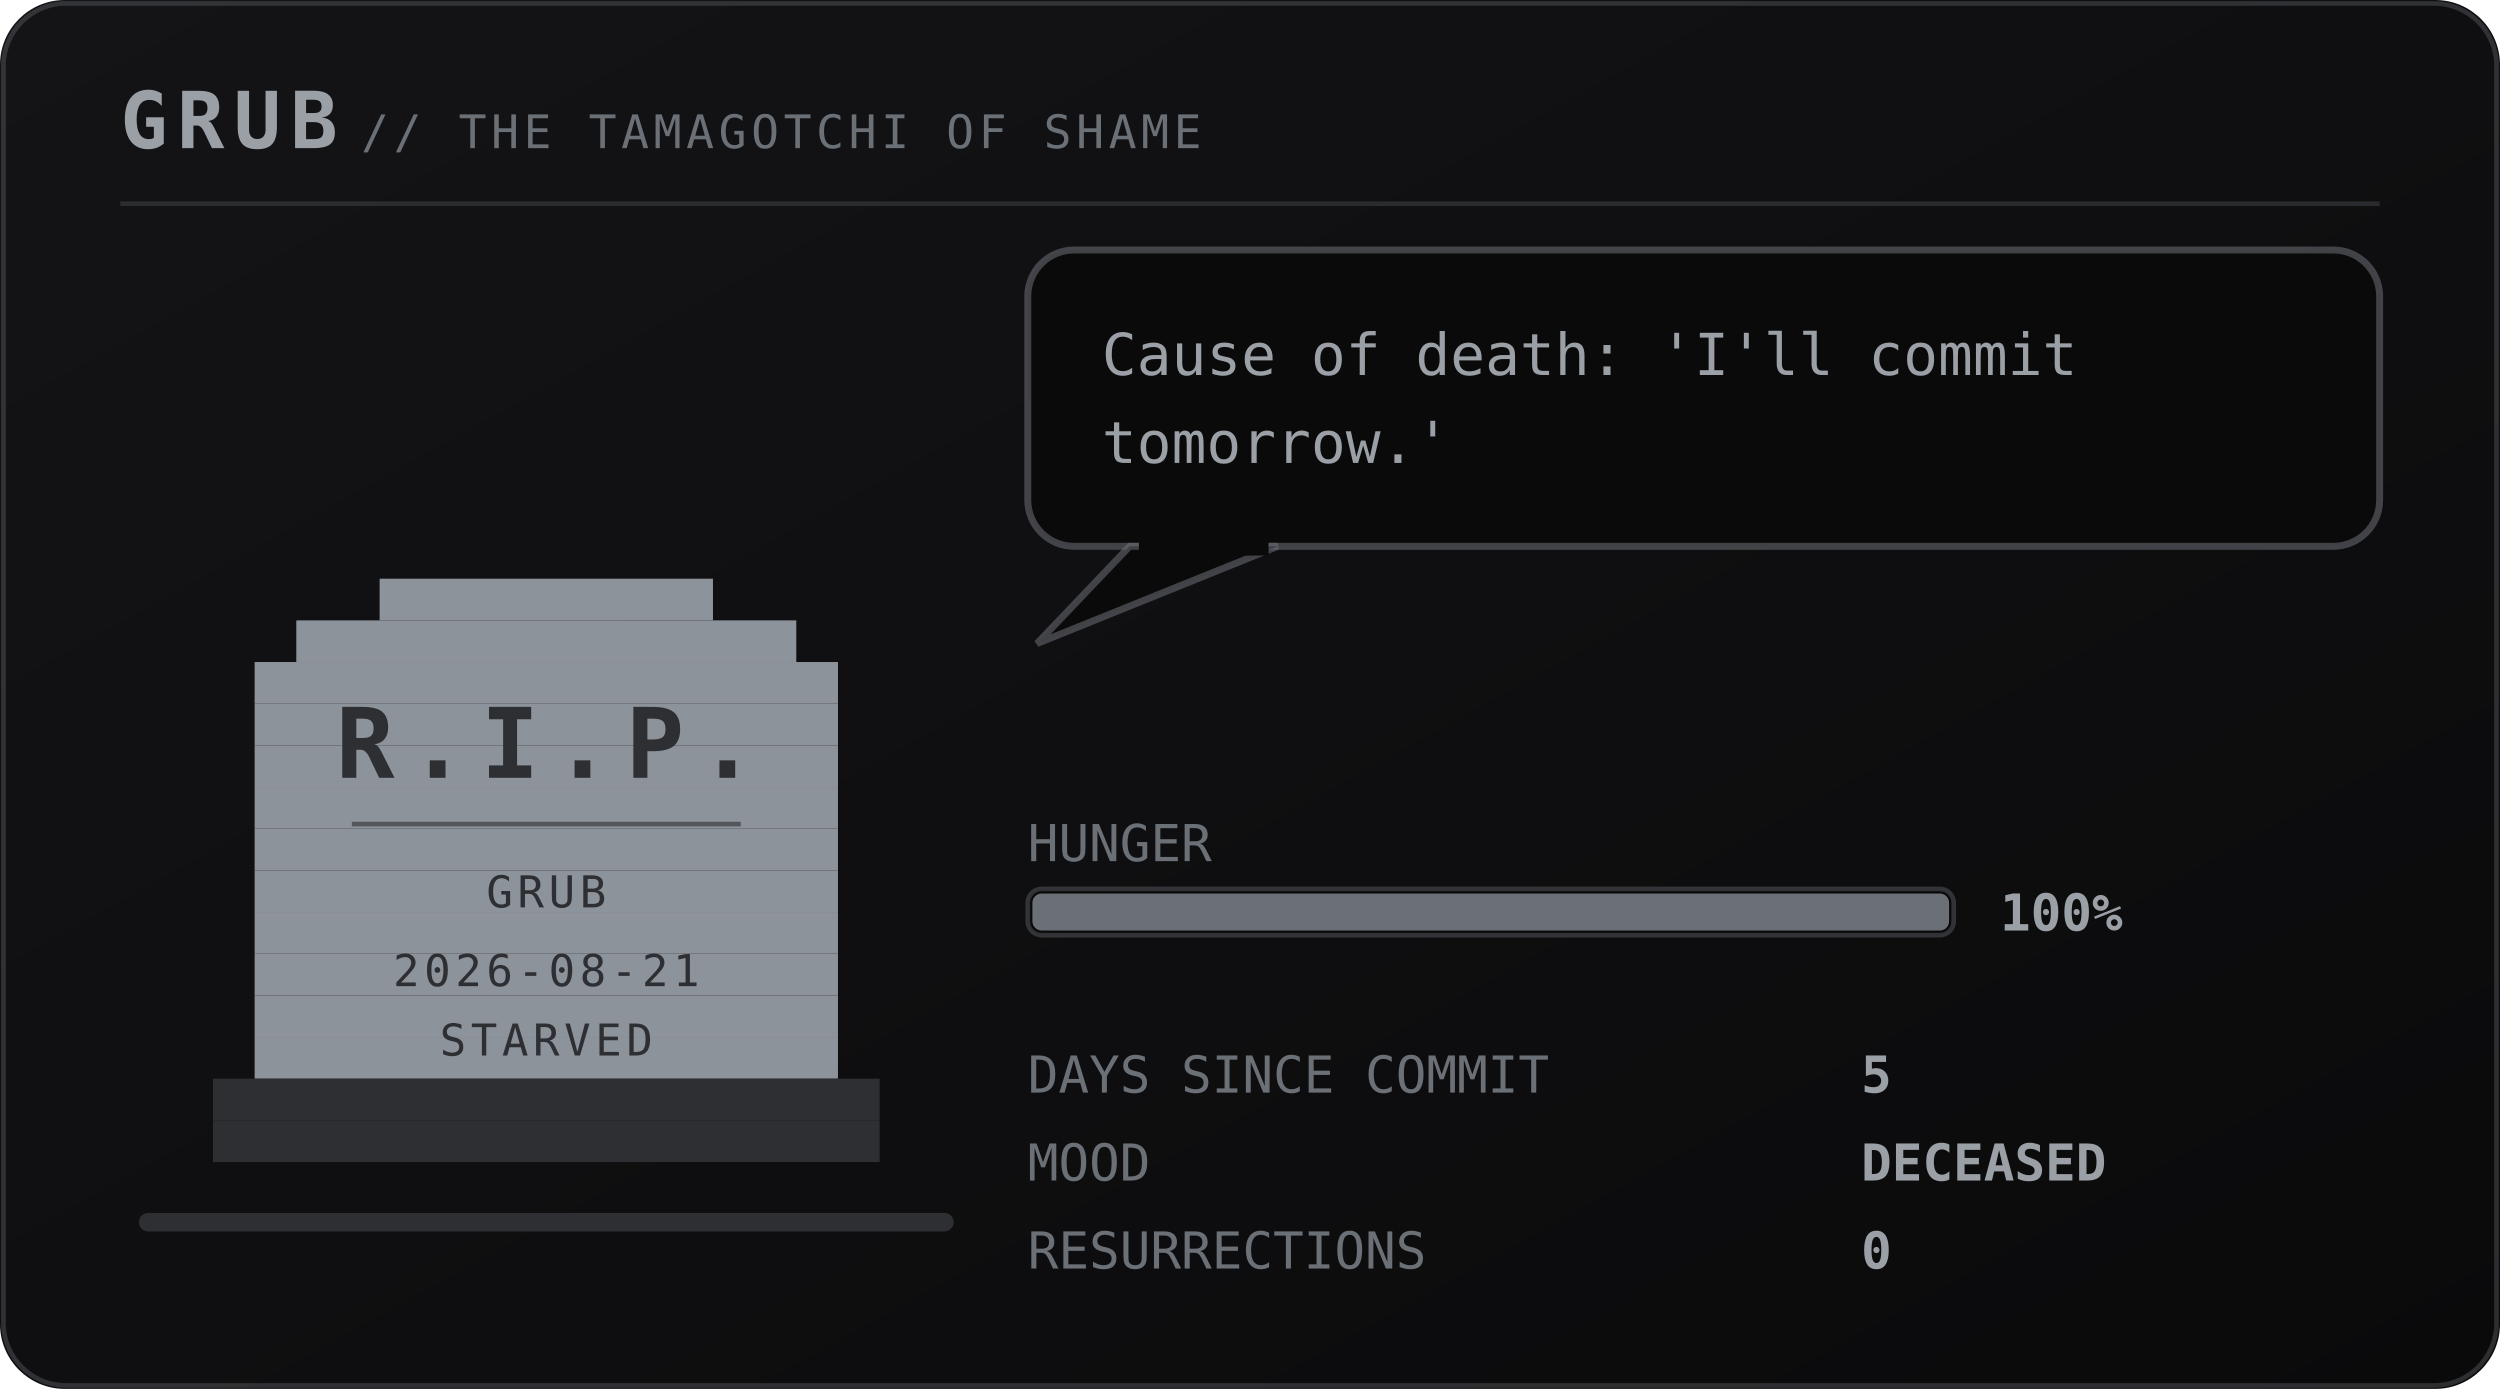
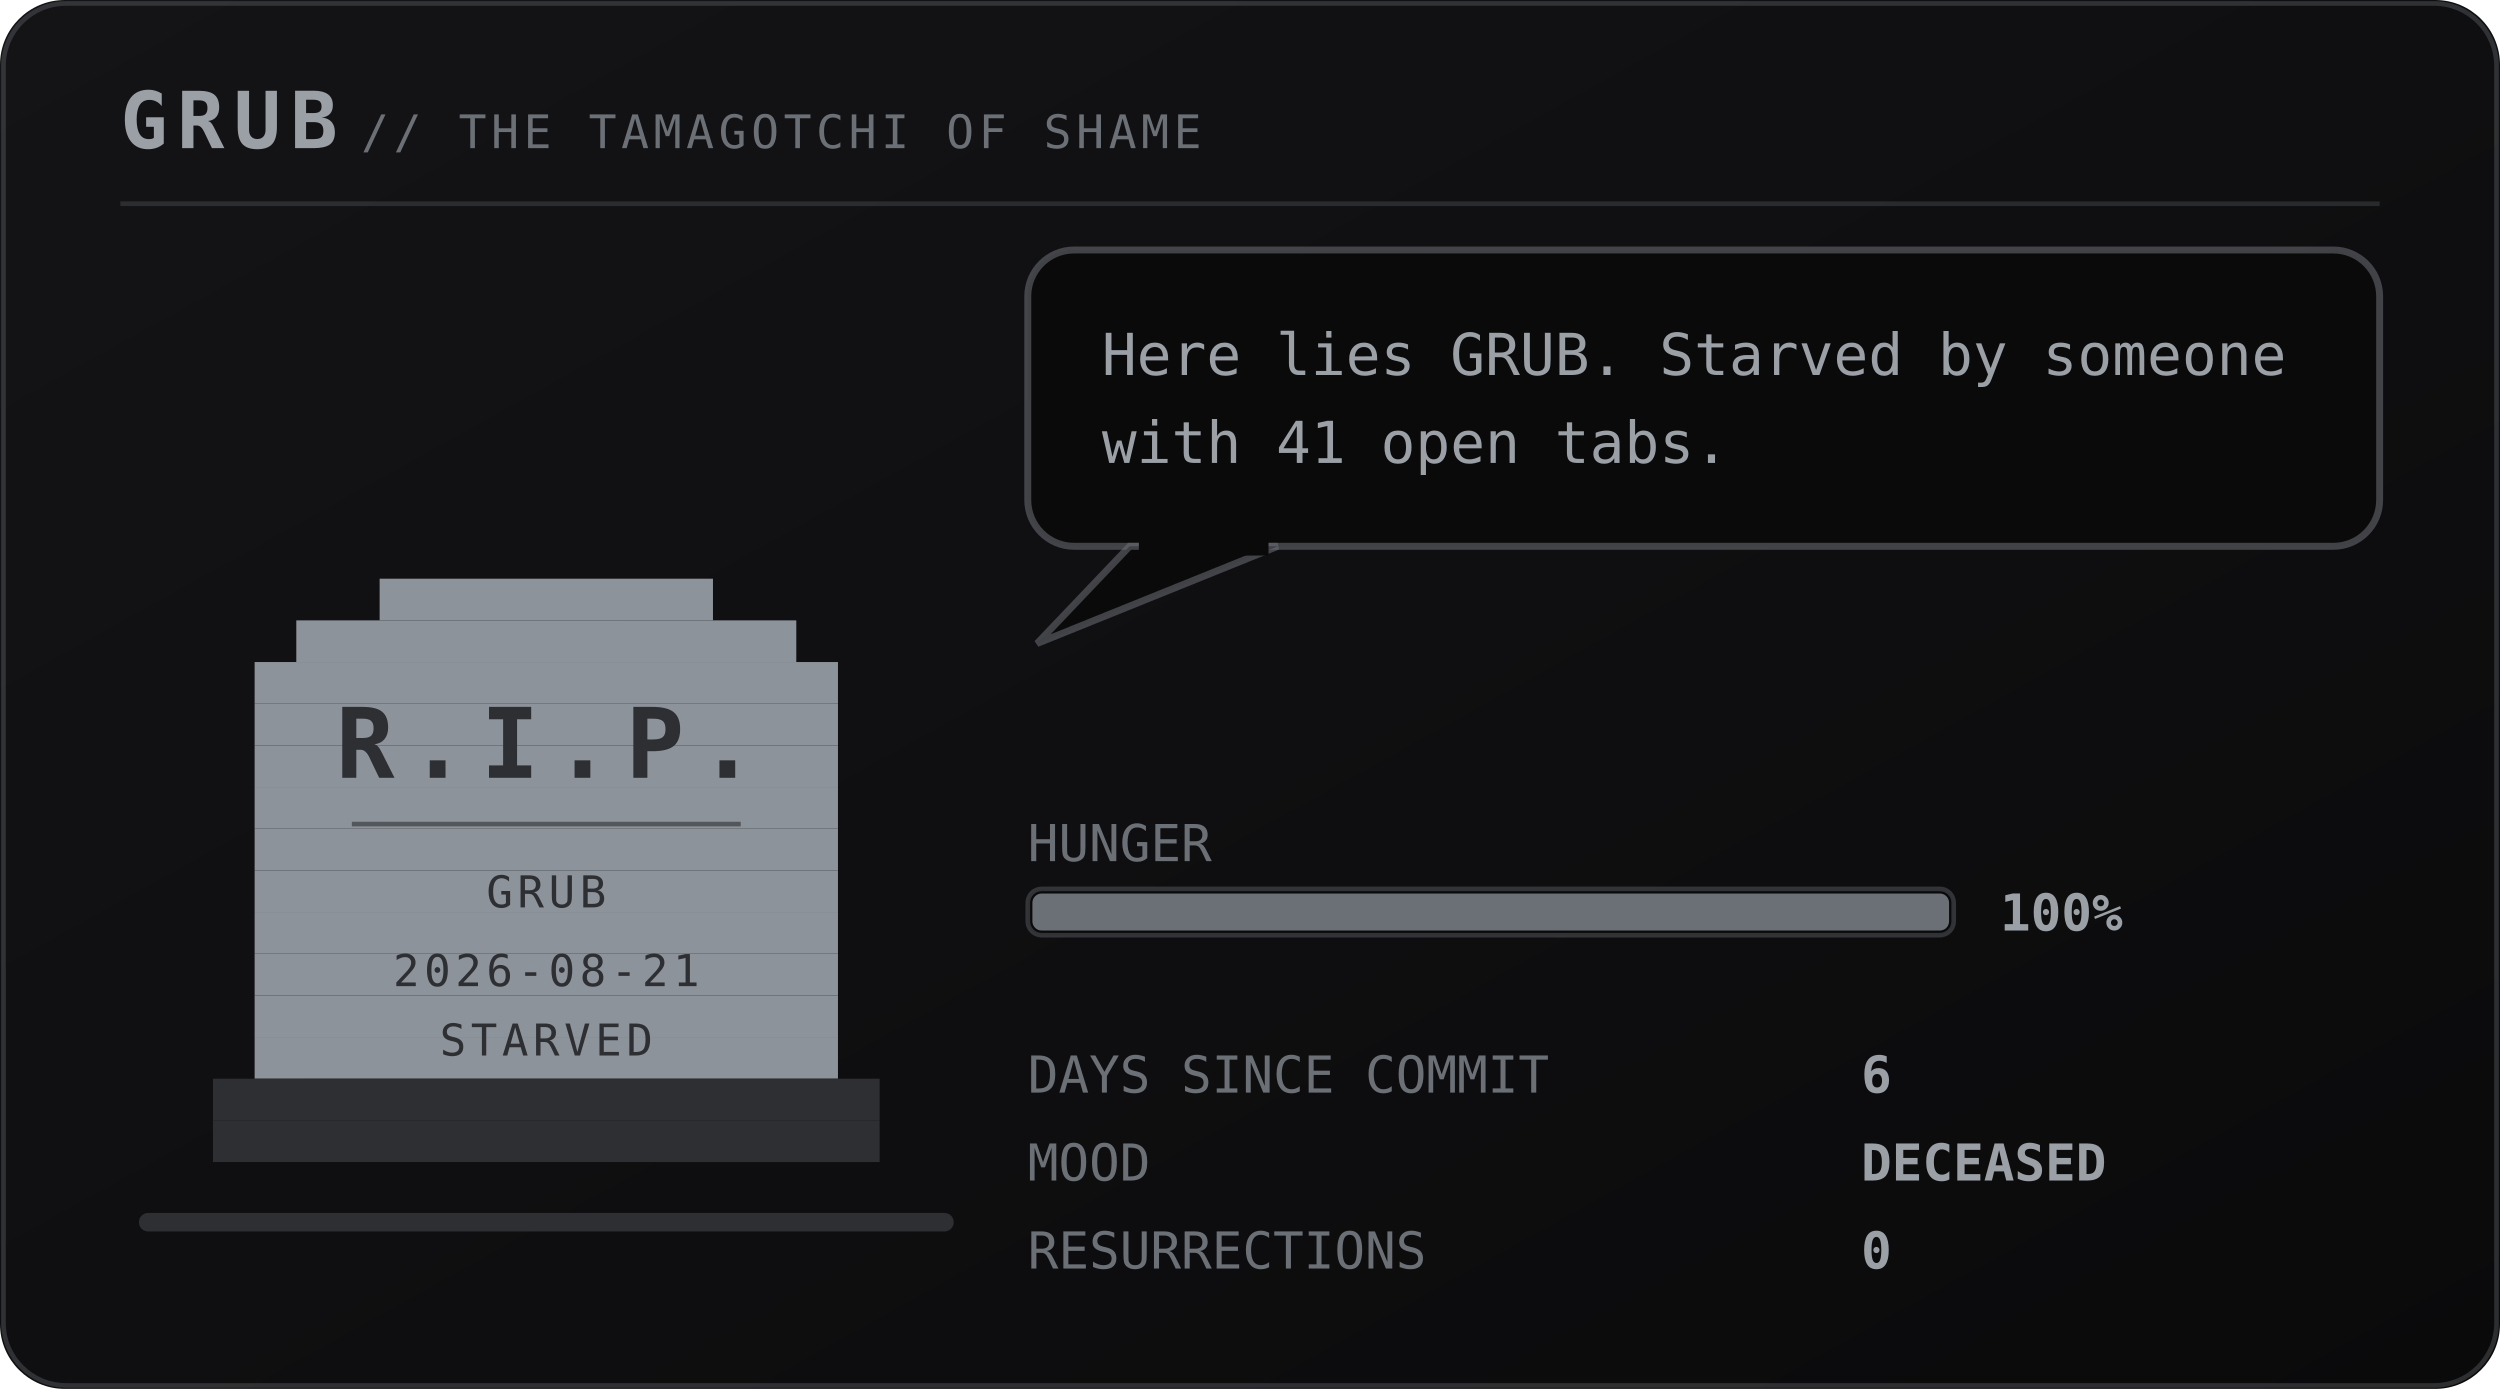
<svg xmlns="http://www.w3.org/2000/svg" viewBox="0 0 540 300" width="540" height="300" role="img" aria-labelledby="pett petd">
  <defs>
    <linearGradient id="petbg" x1="0" y1="0" x2="1" y2="1">
      <stop offset="0" stop-color="#141417" />
      <stop offset="1" stop-color="#0a0a0b" />
    </linearGradient>
  </defs>
  <style>
    .mono{font-family:ui-monospace,SFMono-Regular,Menlo,Consolas,"DejaVu Sans Mono",monospace}
    .brand{font-size:17px;font-weight:700;letter-spacing:2px;fill:#9aa0a6}
    .sub{font-size:10px;letter-spacing:1px;fill:#6b7076}
    .say{font-size:12.5px;fill:#9aa0a6}
    .stat{font-size:11px;fill:#6b7076}
    .val{font-size:11px;fill:#9aa0a6;font-weight:700}
    .call{font-size:16px;font-weight:700;letter-spacing:2.5px;fill:#6b7076}
    .callsub{font-size:9px;letter-spacing:0.8px;fill:#6b7076}
    .who{font-weight:700;fill:#6b7076}
    .rip{font-size:21px;font-weight:700;letter-spacing:3px;fill:#2e2f33}
    .ripsub{font-size:9.5px;letter-spacing:1px;fill:#2e2f33}
</style>
  <rect width="540" height="300" rx="14" fill="url(#petbg)" />
  <rect x="0.75" y="0.75" width="538.5" height="298.5" rx="13.5" fill="none" stroke="#6b7076" stroke-opacity="0.35" />
  <text class="mono brand" x="26" y="32">GRUB</text>
  <text class="mono sub" x="78" y="32">// THE TAMAGOTCHI OF SHAME</text>
  <line x1="26" y1="44" x2="514" y2="44" stroke="#6b7076" stroke-opacity="0.28" />
  <rect x="30" y="262" width="176" height="4" rx="2" fill="#2e2f33" />
  <g transform="translate(46 116)">
    <g>
      <g>
        <g>
          <rect x="36" y="9" width="72" height="9" fill="#8d939b" />
          <rect x="18" y="18" width="108" height="9" fill="#8d939b" />
          <rect x="9" y="27" width="126" height="9" fill="#8d939b" />
          <rect x="9" y="36" width="126" height="9" fill="#8d939b" />
          <rect x="9" y="45" width="126" height="9" fill="#8d939b" />
          <rect x="9" y="54" width="126" height="9" fill="#8d939b" />
          <rect x="9" y="63" width="126" height="9" fill="#8d939b" />
          <rect x="9" y="72" width="126" height="9" fill="#8d939b" />
          <rect x="9" y="81" width="126" height="9" fill="#8d939b" />
          <rect x="9" y="90" width="126" height="9" fill="#8d939b" />
          <rect x="9" y="99" width="126" height="9" fill="#8d939b" />
          <rect x="9" y="108" width="126" height="9" fill="#8d939b" />
          <rect x="0" y="117" width="144" height="9" fill="#2e2f33" />
          <rect x="0" y="126" width="144" height="9" fill="#2e2f33" />
          <text class="mono rip" x="72" y="52" text-anchor="middle">R.I.P.</text>
          <line x1="30" y1="62" x2="114" y2="62" stroke="#2e2f33" stroke-opacity="0.6" />
          <text class="mono ripsub" x="72" y="80" text-anchor="middle">GRUB</text>
          <text class="mono ripsub" x="72" y="97" text-anchor="middle">2026-08-21</text>
          <text class="mono ripsub" x="72" y="112" text-anchor="middle">STARVED</text>
        </g>
      </g>
    </g>
  </g>
  <g>
    <rect x="222" y="54" width="292" height="64" rx="10" fill="#0a0a0b" stroke="#6b7076" stroke-opacity="0.55" stroke-width="1.5" />
    <path d="M244 118 L224 139 L276 118 Z" fill="#0a0a0b" stroke="#6b7076" stroke-opacity="0.55" stroke-width="1.5" />
    <rect x="246" y="116" width="28" height="4" fill="#0a0a0b" />
-     <text class="mono say" x="238" y="81">Cause of death: 'I'll commit</text>
-     <text class="mono say" x="238" y="100">tomorrow.'</text>
+     <text class="mono say" x="238" y="81">Here lies GRUB. Starved by someone</text>
+     <text class="mono say" x="238" y="100">with 41 open tabs.</text>
  </g>
  <text class="mono stat" x="222" y="186">HUNGER</text>
  <rect x="222" y="192" width="200" height="10" rx="3" fill="#0a0a0b" stroke="#6b7076" stroke-opacity="0.4" />
  <rect x="223" y="193" width="198" height="8" rx="2" fill="#6b7076" />
  <text class="mono val" x="432" y="201">100%</text>
  <text class="mono stat" x="222" y="236">DAYS SINCE COMMIT</text>
-   <text class="mono val" x="402" y="236">5</text>
+   <text class="mono val" x="402" y="236">6</text>
  <text class="mono stat" x="222" y="255">MOOD</text>
  <text class="mono val" x="402" y="255">DECEASED</text>
  <text class="mono stat" x="222" y="274">RESURRECTIONS</text>
  <text class="mono val" x="402" y="274">0</text>
</svg>
